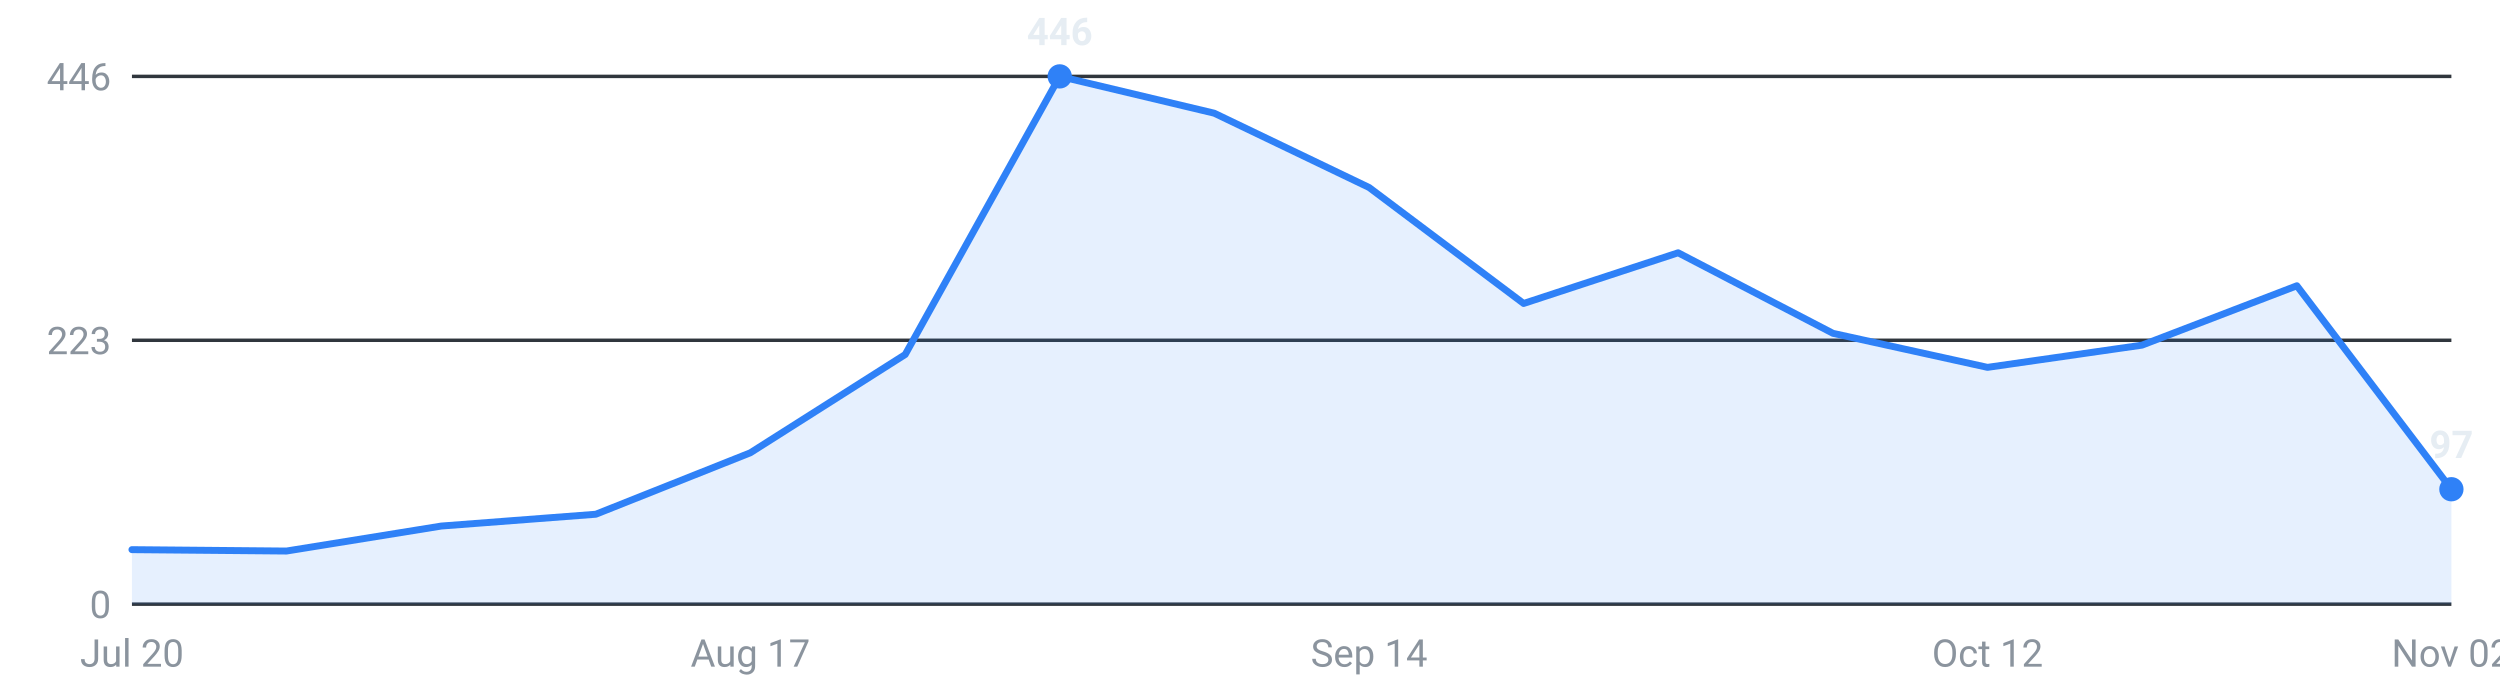
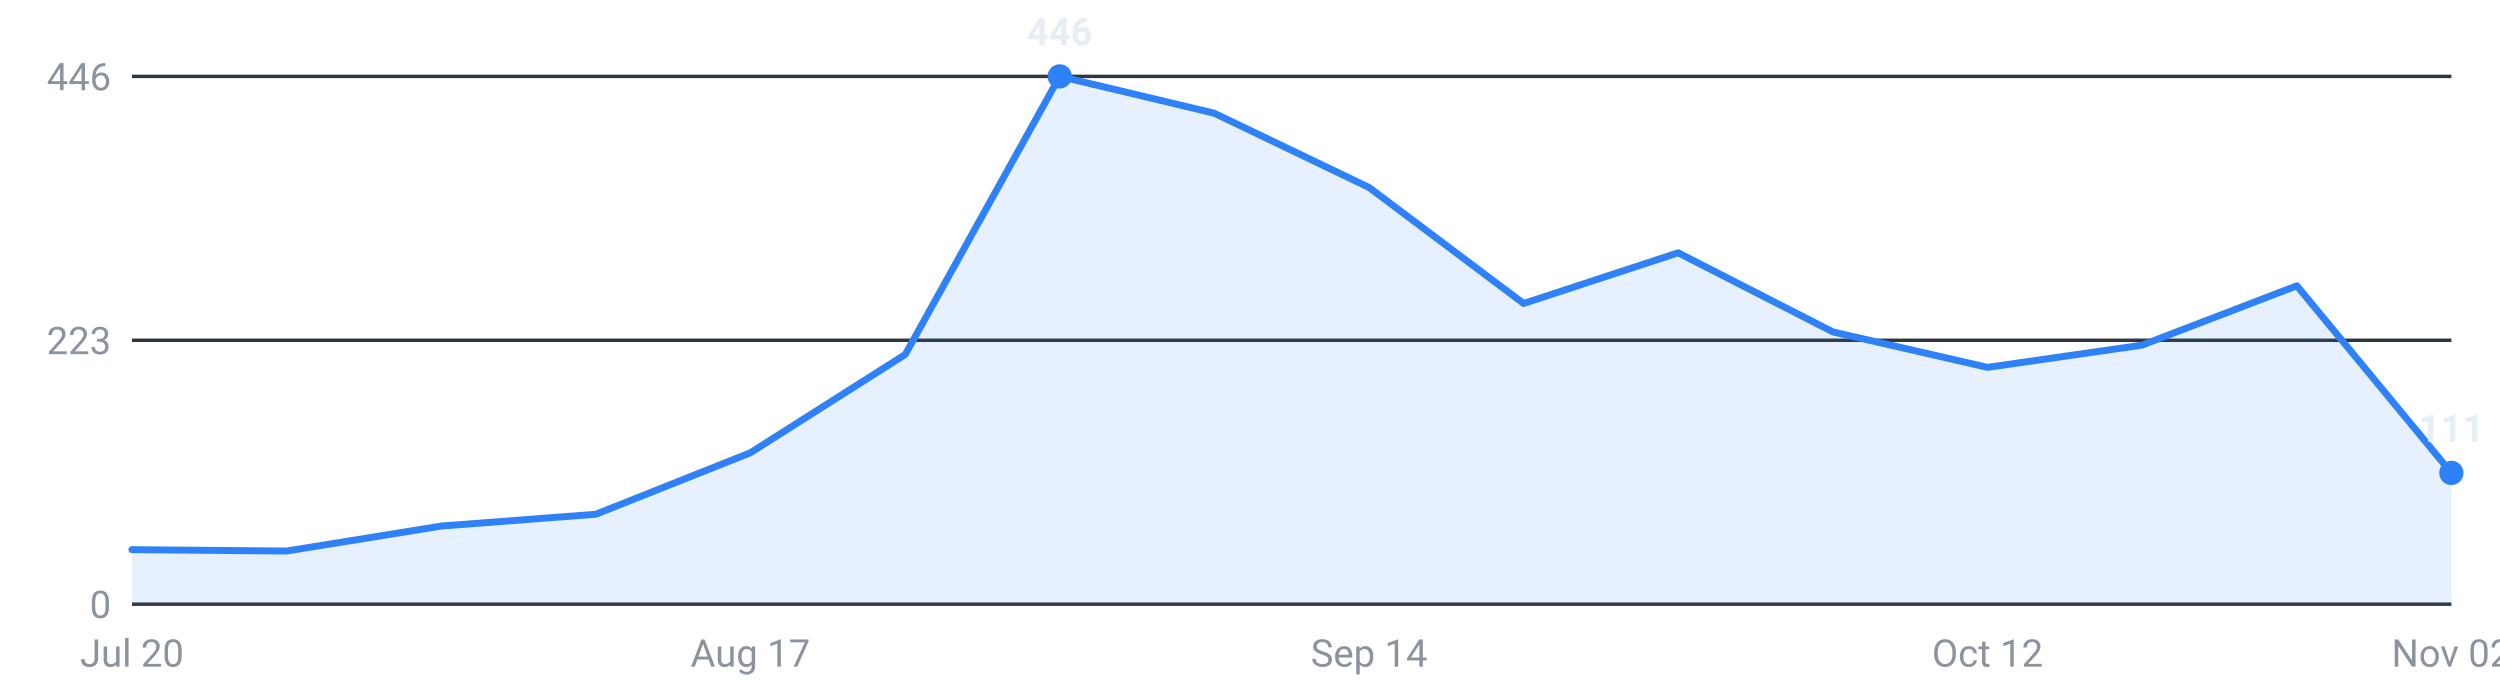
<svg xmlns="http://www.w3.org/2000/svg" viewBox="0 0 720 200" width="720" height="200" role="img" aria-label="Internships posted per week, last 16 weeks">
  <g font-family="-apple-system,Segoe UI,Roboto,sans-serif" font-size="11">
    <line x1="38" y1="174.0" x2="706" y2="174.0" stroke="#30363d" stroke-width="1" />
    <text x="32" y="178.0" text-anchor="end" fill="#8b949e">0</text>
    <line x1="38" y1="98.0" x2="706" y2="98.0" stroke="#30363d" stroke-width="1" />
    <text x="32" y="102.0" text-anchor="end" fill="#8b949e">223</text>
    <line x1="38" y1="22.0" x2="706" y2="22.0" stroke="#30363d" stroke-width="1" />
    <text x="32" y="26.0" text-anchor="end" fill="#8b949e">446</text>
-     <path d="M38.0,174 L38.0,158.3 L82.5,158.7 L127.1,151.5 L171.6,148.1 L216.1,130.4 L260.7,102.1 L305.2,22.0 L349.7,32.6 L394.3,54.0 L438.8,87.4 L483.3,72.8 L527.9,96.0 L572.4,105.8 L616.9,99.4 L661.5,82.3 L706.0,140.9 L706.0,174 Z" fill="#2f81f7" fill-opacity="0.12" />
-     <polyline points="38.0,158.3 82.5,158.7 127.1,151.5 171.6,148.1 216.1,130.4 260.7,102.1 305.2,22.0 349.7,32.6 394.3,54.0 438.8,87.4 483.3,72.8 527.9,96.0 572.4,105.8 616.9,99.4 661.5,82.3 706.0,140.9" fill="none" stroke="#2f81f7" stroke-width="2" stroke-linejoin="round" stroke-linecap="round" />
+     <path d="M38.0,174 L38.0,158.3 L82.5,158.7 L127.1,151.5 L171.6,148.1 L216.1,130.4 L260.7,102.1 L305.2,22.0 L349.7,32.6 L394.3,54.0 L438.8,87.4 L483.3,72.8 L527.9,95.6 L572.4,105.8 L616.9,99.4 L661.5,82.3 L706.0,136.2 L706.0,174 Z" fill="#2f81f7" fill-opacity="0.12" />
+     <polyline points="38.0,158.3 82.5,158.7 127.1,151.5 171.6,148.1 216.1,130.4 260.7,102.1 305.2,22.0 349.7,32.6 394.3,54.0 438.8,87.4 483.3,72.8 527.9,95.6 572.4,105.8 616.9,99.4 661.5,82.3 706.0,136.2" fill="none" stroke="#2f81f7" stroke-width="2" stroke-linejoin="round" stroke-linecap="round" />
    <circle cx="305.2" cy="22.0" r="3.5" fill="#2f81f7" />
    <text x="305.2" y="13.0" text-anchor="middle" fill="#e6edf3" font-weight="600">446</text>
-     <circle cx="706.0" cy="140.9" r="3.5" fill="#2f81f7" />
-     <text x="706.0" y="131.9" text-anchor="middle" fill="#e6edf3" font-weight="600">97</text>
+     <circle cx="706.0" cy="136.2" r="3.5" fill="#2f81f7" />
+     <text x="706.0" y="127.2" text-anchor="middle" fill="#e6edf3" font-weight="600">111</text>
    <text x="38.0" y="192" text-anchor="middle" fill="#8b949e">Jul 20</text>
    <text x="216.1" y="192" text-anchor="middle" fill="#8b949e">Aug 17</text>
    <text x="394.3" y="192" text-anchor="middle" fill="#8b949e">Sep 14</text>
    <text x="572.4" y="192" text-anchor="middle" fill="#8b949e">Oct 12</text>
    <text x="706.0" y="192" text-anchor="middle" fill="#8b949e">Nov 02</text>
  </g>
</svg>
